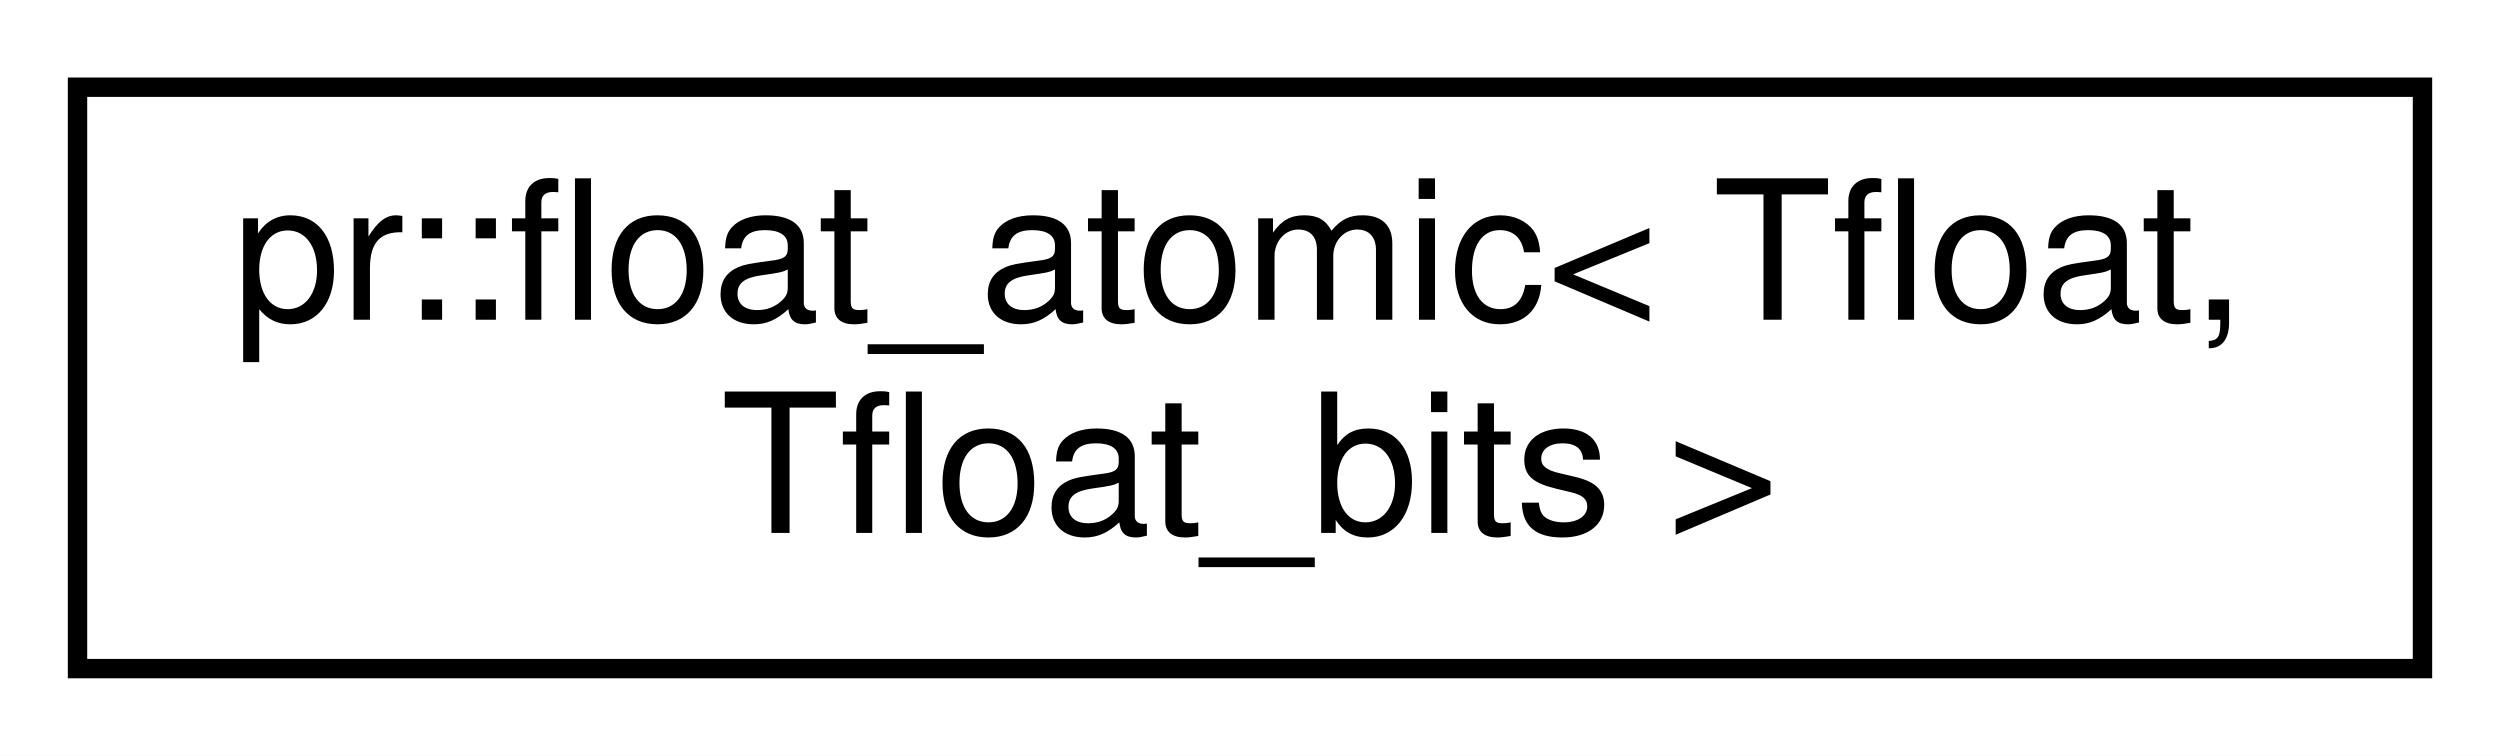
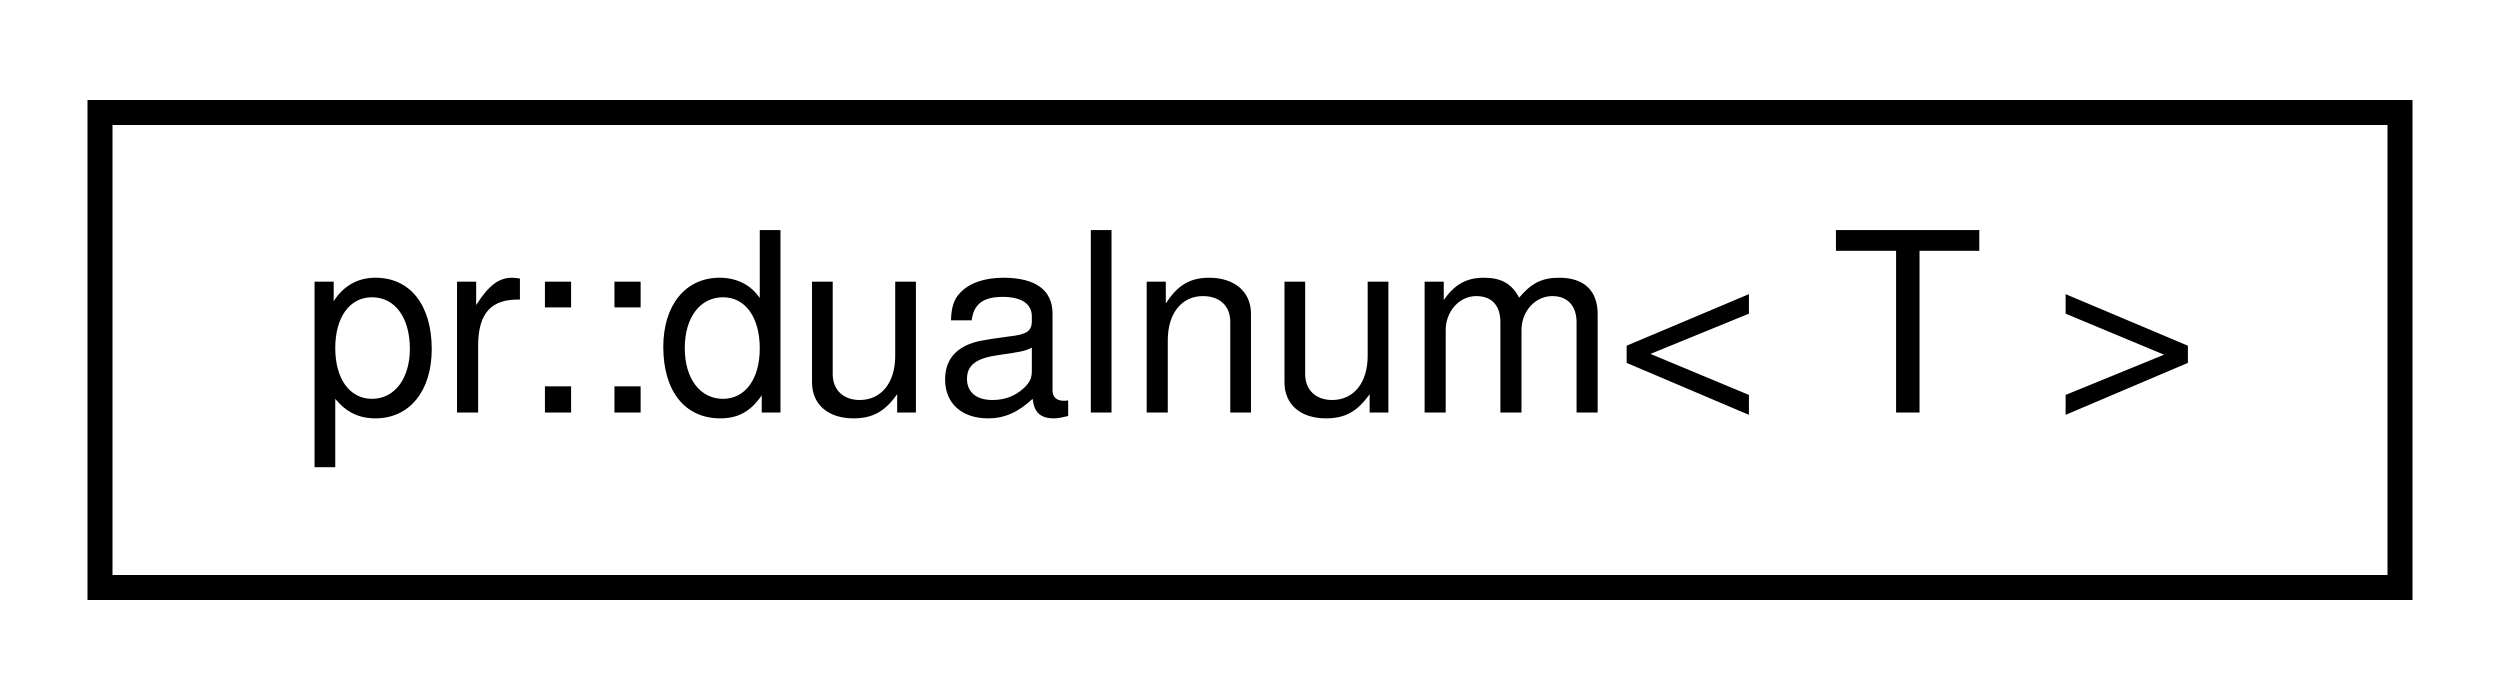
- <svg xmlns="http://www.w3.org/2000/svg" xmlns:xlink="http://www.w3.org/1999/xlink" width="129pt" height="39pt" viewBox="0.00 0.00 129.00 39.00">
-   <g id="graph0" class="graph" transform="scale(1 1) rotate(0) translate(4 35)">
-     <polygon fill="#ffffff" stroke="transparent" points="-4,4 -4,-35 125,-35 125,4 -4,4" />
+ <svg xmlns="http://www.w3.org/2000/svg" xmlns:xlink="http://www.w3.org/1999/xlink" width="100pt" height="28pt" viewBox="0.00 0.00 100.00 28.00">
+   <g id="graph0" class="graph" transform="scale(1 1) rotate(0) translate(4 24)">
+     <polygon fill="#ffffff" stroke="transparent" points="-4,4 -4,-24 96,-24 96,4 -4,4" />
    <g id="node1" class="node">
      <g id="a_node1">
-         <a xlink:href="classpr_1_1float__atomic.html" target="_top" xlink:title="Floating point atomic. ">
-           <polygon fill="#ffffff" stroke="#000000" points="0,-.5 0,-30.5 121,-30.5 121,-.5 0,-.5" />
-           <text text-anchor="start" x="8" y="-18.5" font-family="Helvetica,sans-Serif" font-size="10.00" fill="#000000">pr::float_atomic&lt; Tfloat,</text>
-           <text text-anchor="middle" x="60.5" y="-7.5" font-family="Helvetica,sans-Serif" font-size="10.00" fill="#000000"> Tfloat_bits &gt;</text>
+         <a xlink:href="classpr_1_1dualnum.html" target="_top" xlink:title="Dual number. ">
+           <polygon fill="#ffffff" stroke="#000000" points="0,-.5 0,-19.5 92,-19.5 92,-.5 0,-.5" />
+           <text text-anchor="middle" x="46" y="-7.5" font-family="Helvetica,sans-Serif" font-size="10.00" fill="#000000">pr::dualnum&lt; T &gt;</text>
        </a>
      </g>
    </g>
  </g>
</svg>
